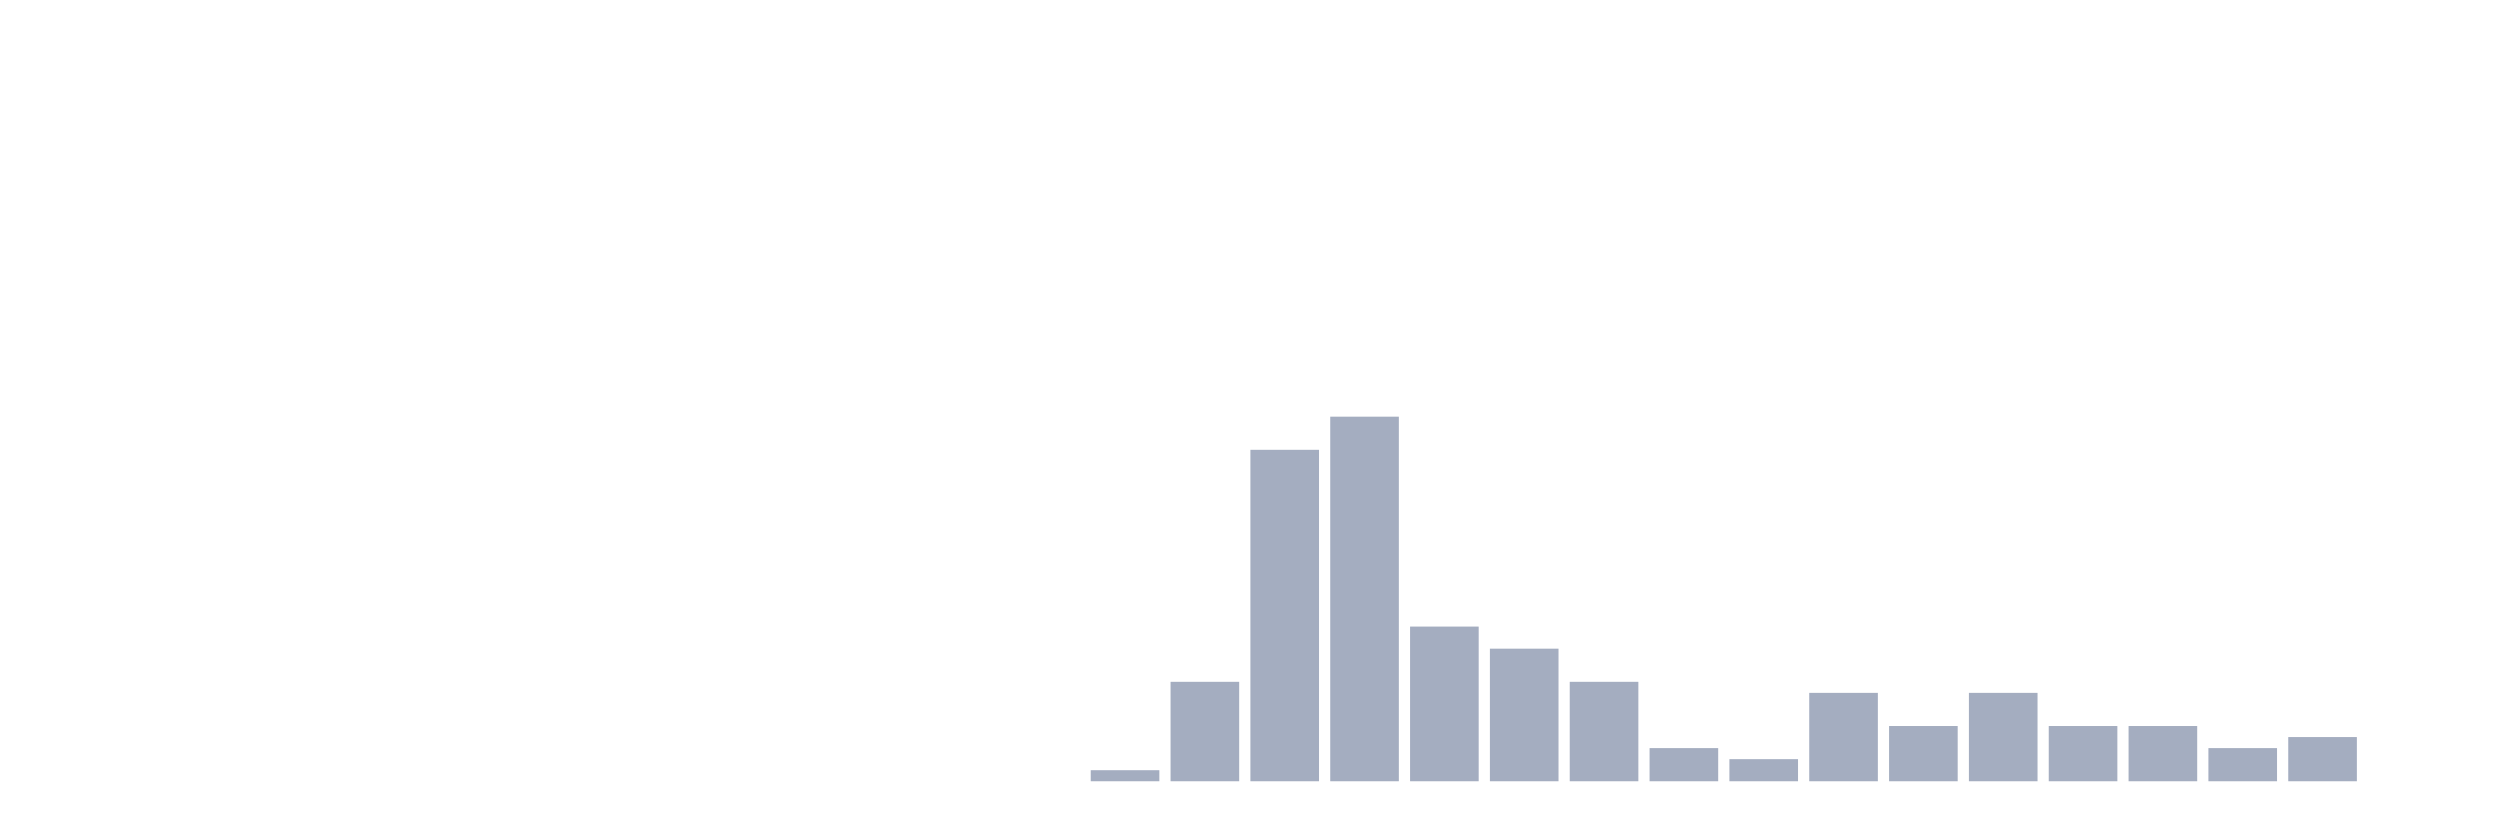
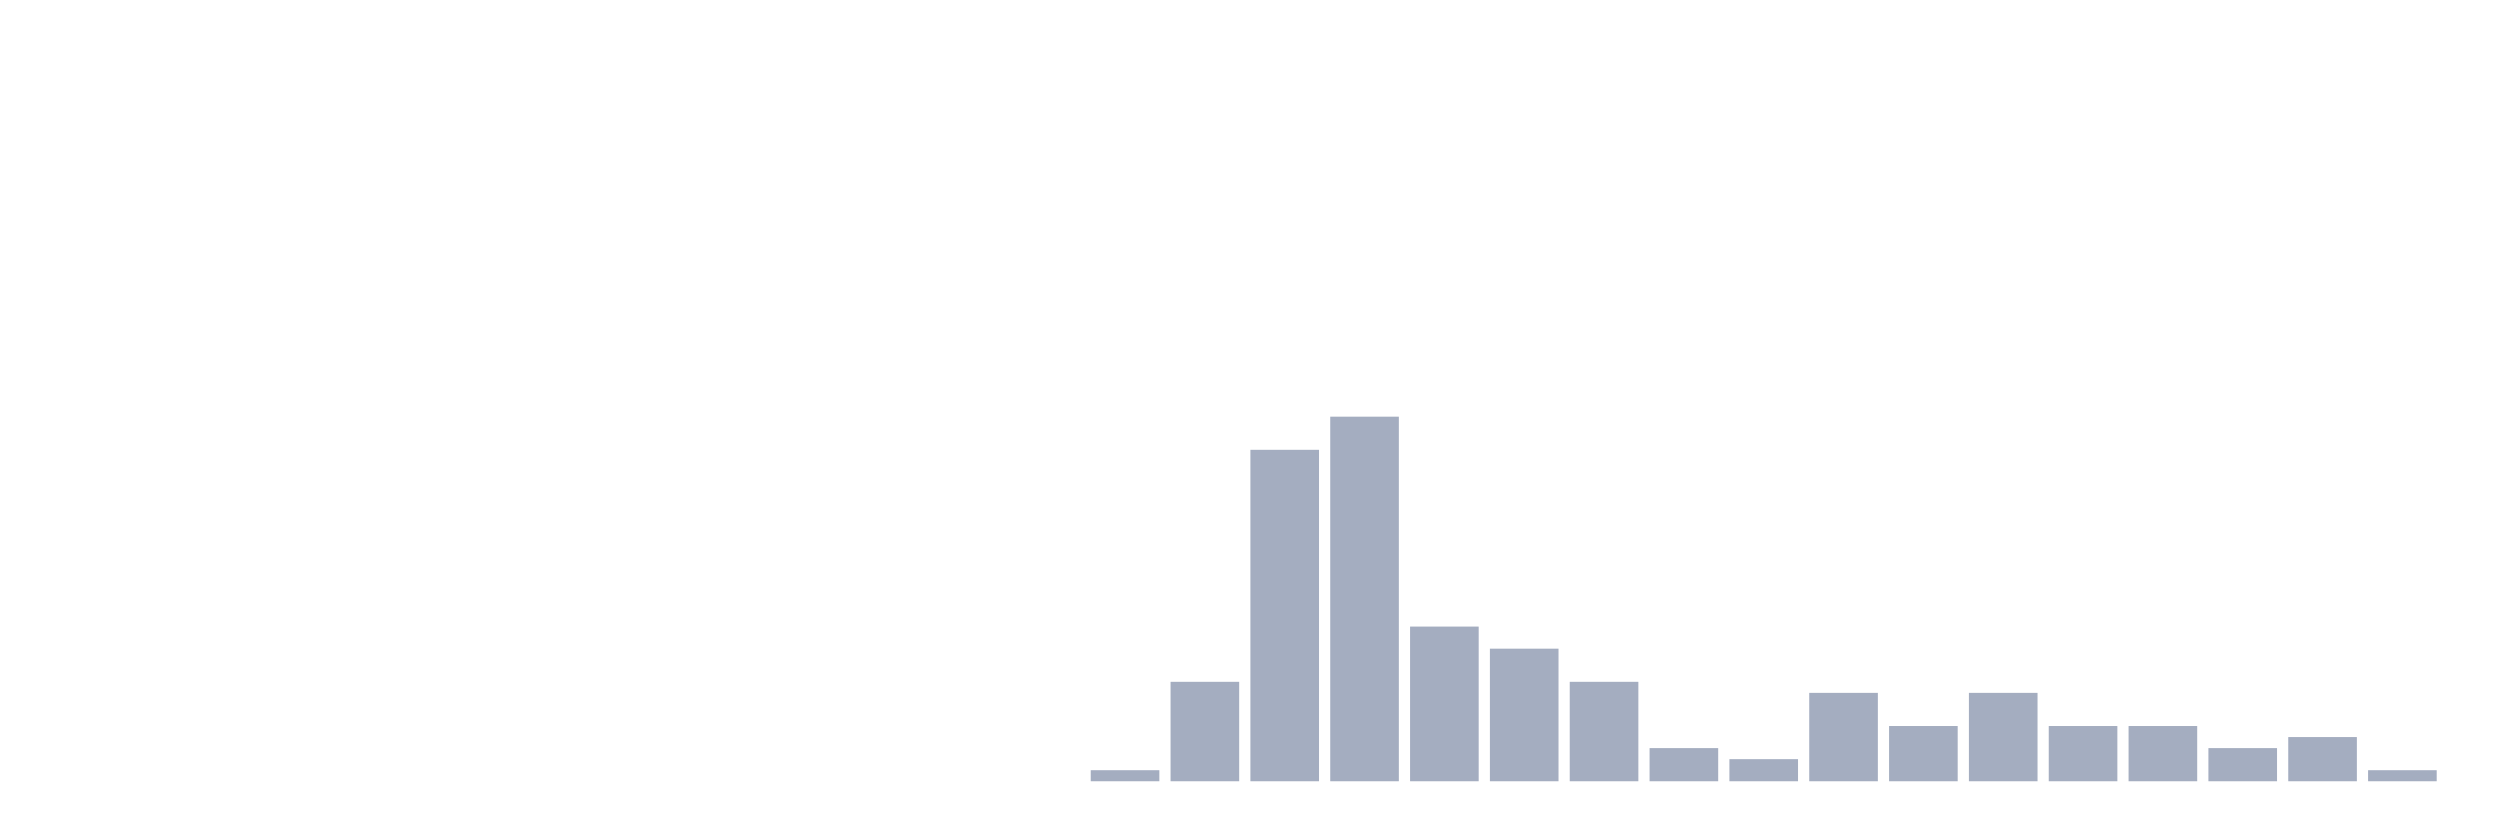
<svg xmlns="http://www.w3.org/2000/svg" viewBox="0 0 480 160">
  <g transform="translate(10,10)">
    <rect class="bar" x="0.153" width="13.175" y="140" height="0" fill="rgb(164,173,192)" />
    <rect class="bar" x="15.482" width="13.175" y="140" height="0" fill="rgb(164,173,192)" />
    <rect class="bar" x="30.81" width="13.175" y="140" height="0" fill="rgb(164,173,192)" />
    <rect class="bar" x="46.138" width="13.175" y="140" height="0" fill="rgb(164,173,192)" />
    <rect class="bar" x="61.466" width="13.175" y="140" height="0" fill="rgb(164,173,192)" />
    <rect class="bar" x="76.794" width="13.175" y="140" height="0" fill="rgb(164,173,192)" />
    <rect class="bar" x="92.123" width="13.175" y="140" height="0" fill="rgb(164,173,192)" />
    <rect class="bar" x="107.451" width="13.175" y="140" height="0" fill="rgb(164,173,192)" />
    <rect class="bar" x="122.779" width="13.175" y="140" height="0" fill="rgb(164,173,192)" />
    <rect class="bar" x="138.107" width="13.175" y="140" height="0" fill="rgb(164,173,192)" />
    <rect class="bar" x="153.436" width="13.175" y="140" height="0" fill="rgb(164,173,192)" />
    <rect class="bar" x="168.764" width="13.175" y="140" height="0" fill="rgb(164,173,192)" />
    <rect class="bar" x="184.092" width="13.175" y="140" height="0" fill="rgb(164,173,192)" />
    <rect class="bar" x="199.42" width="13.175" y="137.879" height="2.121" fill="rgb(164,173,192)" />
    <rect class="bar" x="214.748" width="13.175" y="120.909" height="19.091" fill="rgb(164,173,192)" />
    <rect class="bar" x="230.077" width="13.175" y="76.364" height="63.636" fill="rgb(164,173,192)" />
    <rect class="bar" x="245.405" width="13.175" y="70" height="70" fill="rgb(164,173,192)" />
    <rect class="bar" x="260.733" width="13.175" y="110.303" height="29.697" fill="rgb(164,173,192)" />
    <rect class="bar" x="276.061" width="13.175" y="114.545" height="25.455" fill="rgb(164,173,192)" />
    <rect class="bar" x="291.39" width="13.175" y="120.909" height="19.091" fill="rgb(164,173,192)" />
    <rect class="bar" x="306.718" width="13.175" y="133.636" height="6.364" fill="rgb(164,173,192)" />
    <rect class="bar" x="322.046" width="13.175" y="135.758" height="4.242" fill="rgb(164,173,192)" />
    <rect class="bar" x="337.374" width="13.175" y="123.03" height="16.97" fill="rgb(164,173,192)" />
    <rect class="bar" x="352.702" width="13.175" y="129.394" height="10.606" fill="rgb(164,173,192)" />
    <rect class="bar" x="368.031" width="13.175" y="123.03" height="16.97" fill="rgb(164,173,192)" />
    <rect class="bar" x="383.359" width="13.175" y="129.394" height="10.606" fill="rgb(164,173,192)" />
    <rect class="bar" x="398.687" width="13.175" y="129.394" height="10.606" fill="rgb(164,173,192)" />
    <rect class="bar" x="414.015" width="13.175" y="133.636" height="6.364" fill="rgb(164,173,192)" />
    <rect class="bar" x="429.344" width="13.175" y="131.515" height="8.485" fill="rgb(164,173,192)" />
-     <rect class="bar" x="444.672" width="13.175" y="140" height="0" fill="rgb(164,173,192)" />
+     <rect class="bar" x="444.672" width="13.175" y="137.879" height="2.121" fill="rgb(164,173,192)" />
  </g>
</svg>
